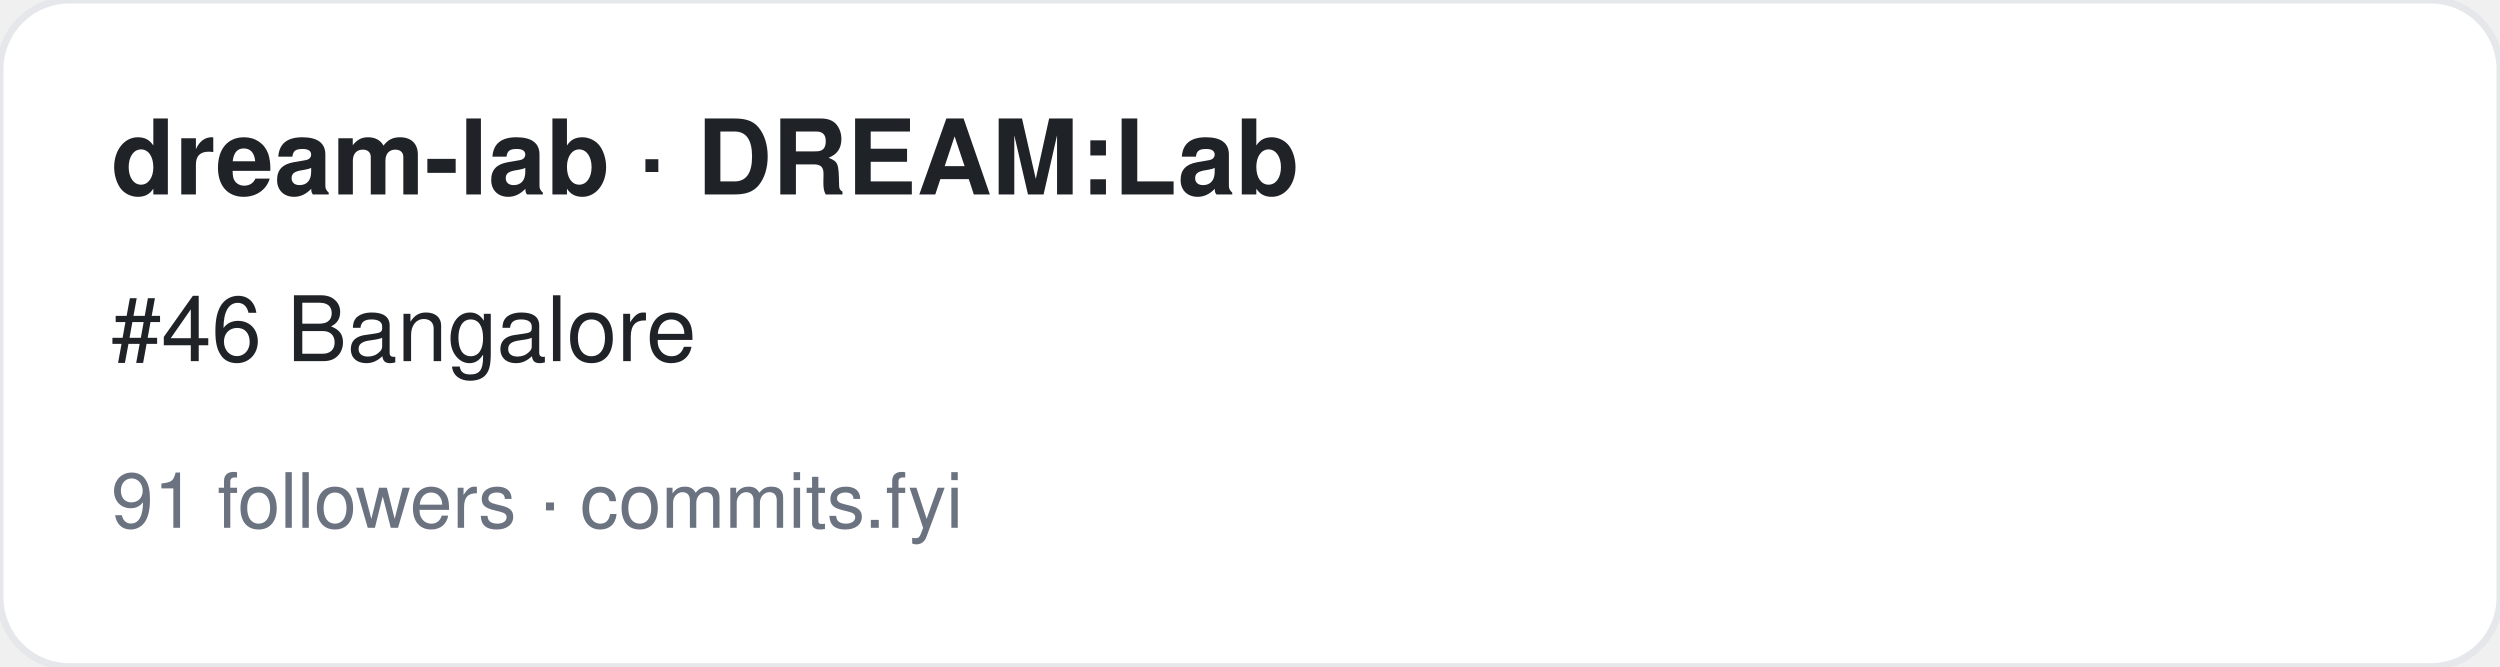
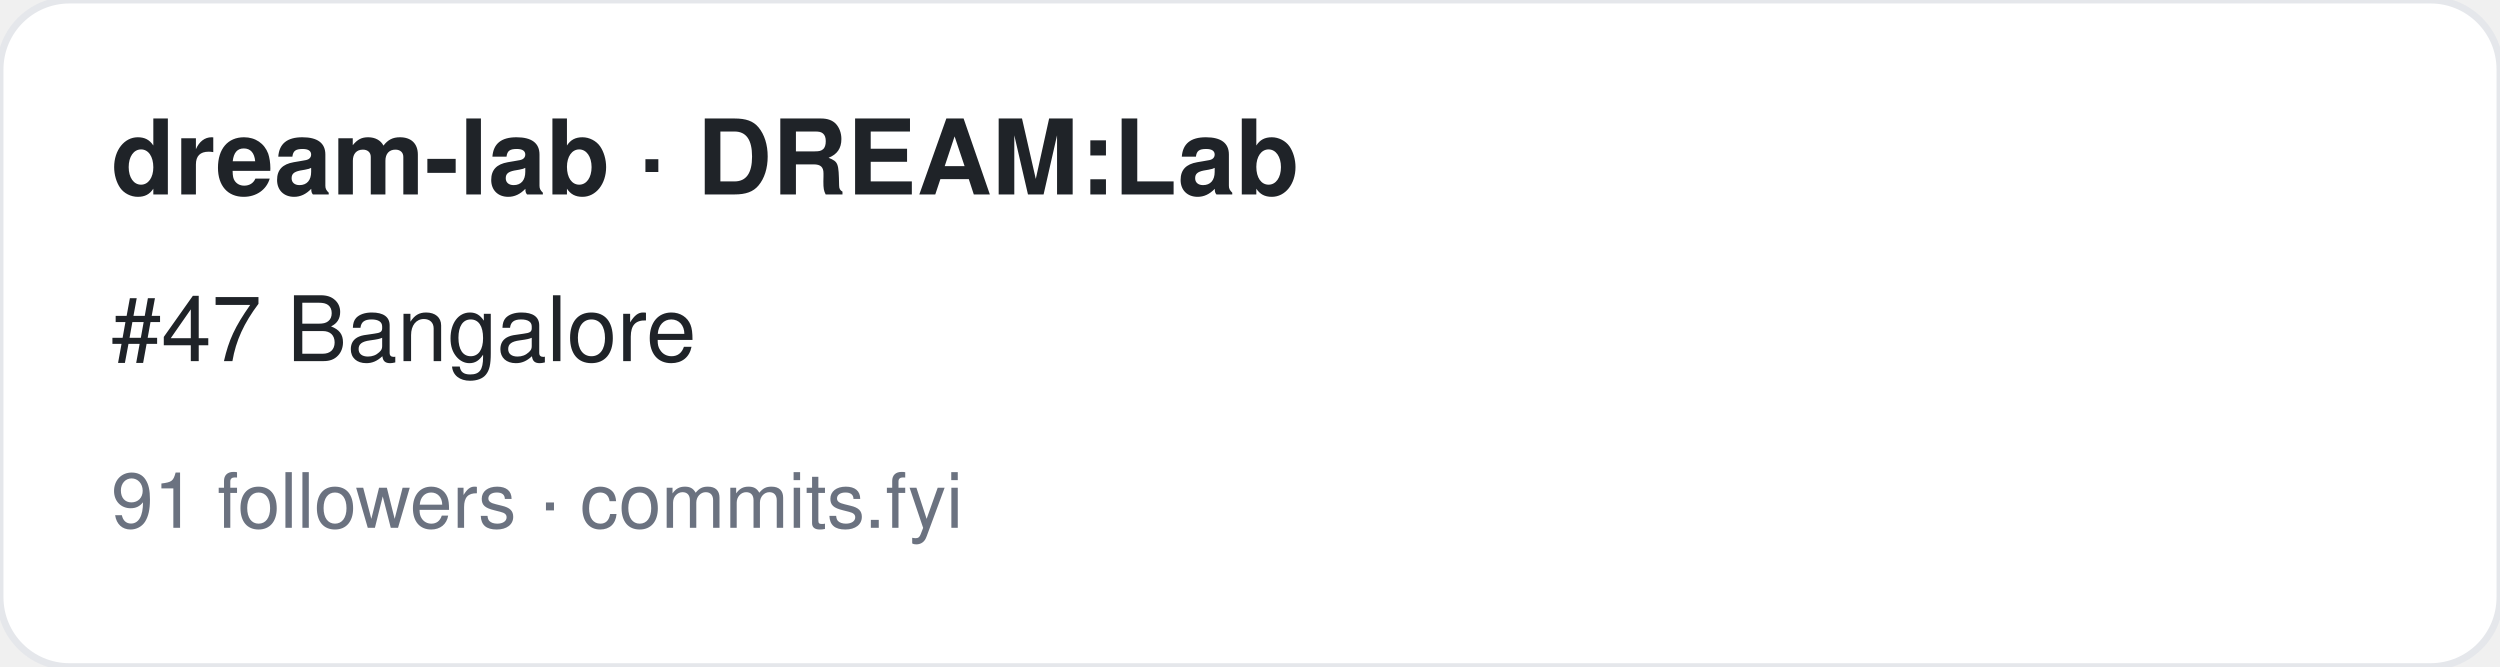
<svg xmlns="http://www.w3.org/2000/svg" width="360" height="96" viewBox="0 0 360 96" font-family="-apple-system,BlinkMacSystemFont,Segoe UI,Helvetica,Arial,sans-serif">
  <rect width="360" height="96" rx="10" fill="#ffffff" stroke="#e5e7eb" />
  <text x="16" y="28" font-size="15" font-weight="700" fill="#1f2328">dream-lab · DREAM:Lab</text>
-   <text x="16" y="52" font-size="13" fill="#1f2328">#46 Bangalore</text>
+   <text x="16" y="52" font-size="13" fill="#1f2328">#47 Bangalore</text>
  <text x="16" y="76" font-size="11" fill="#6b7280">91 followers · commits.fyi</text>
</svg>
